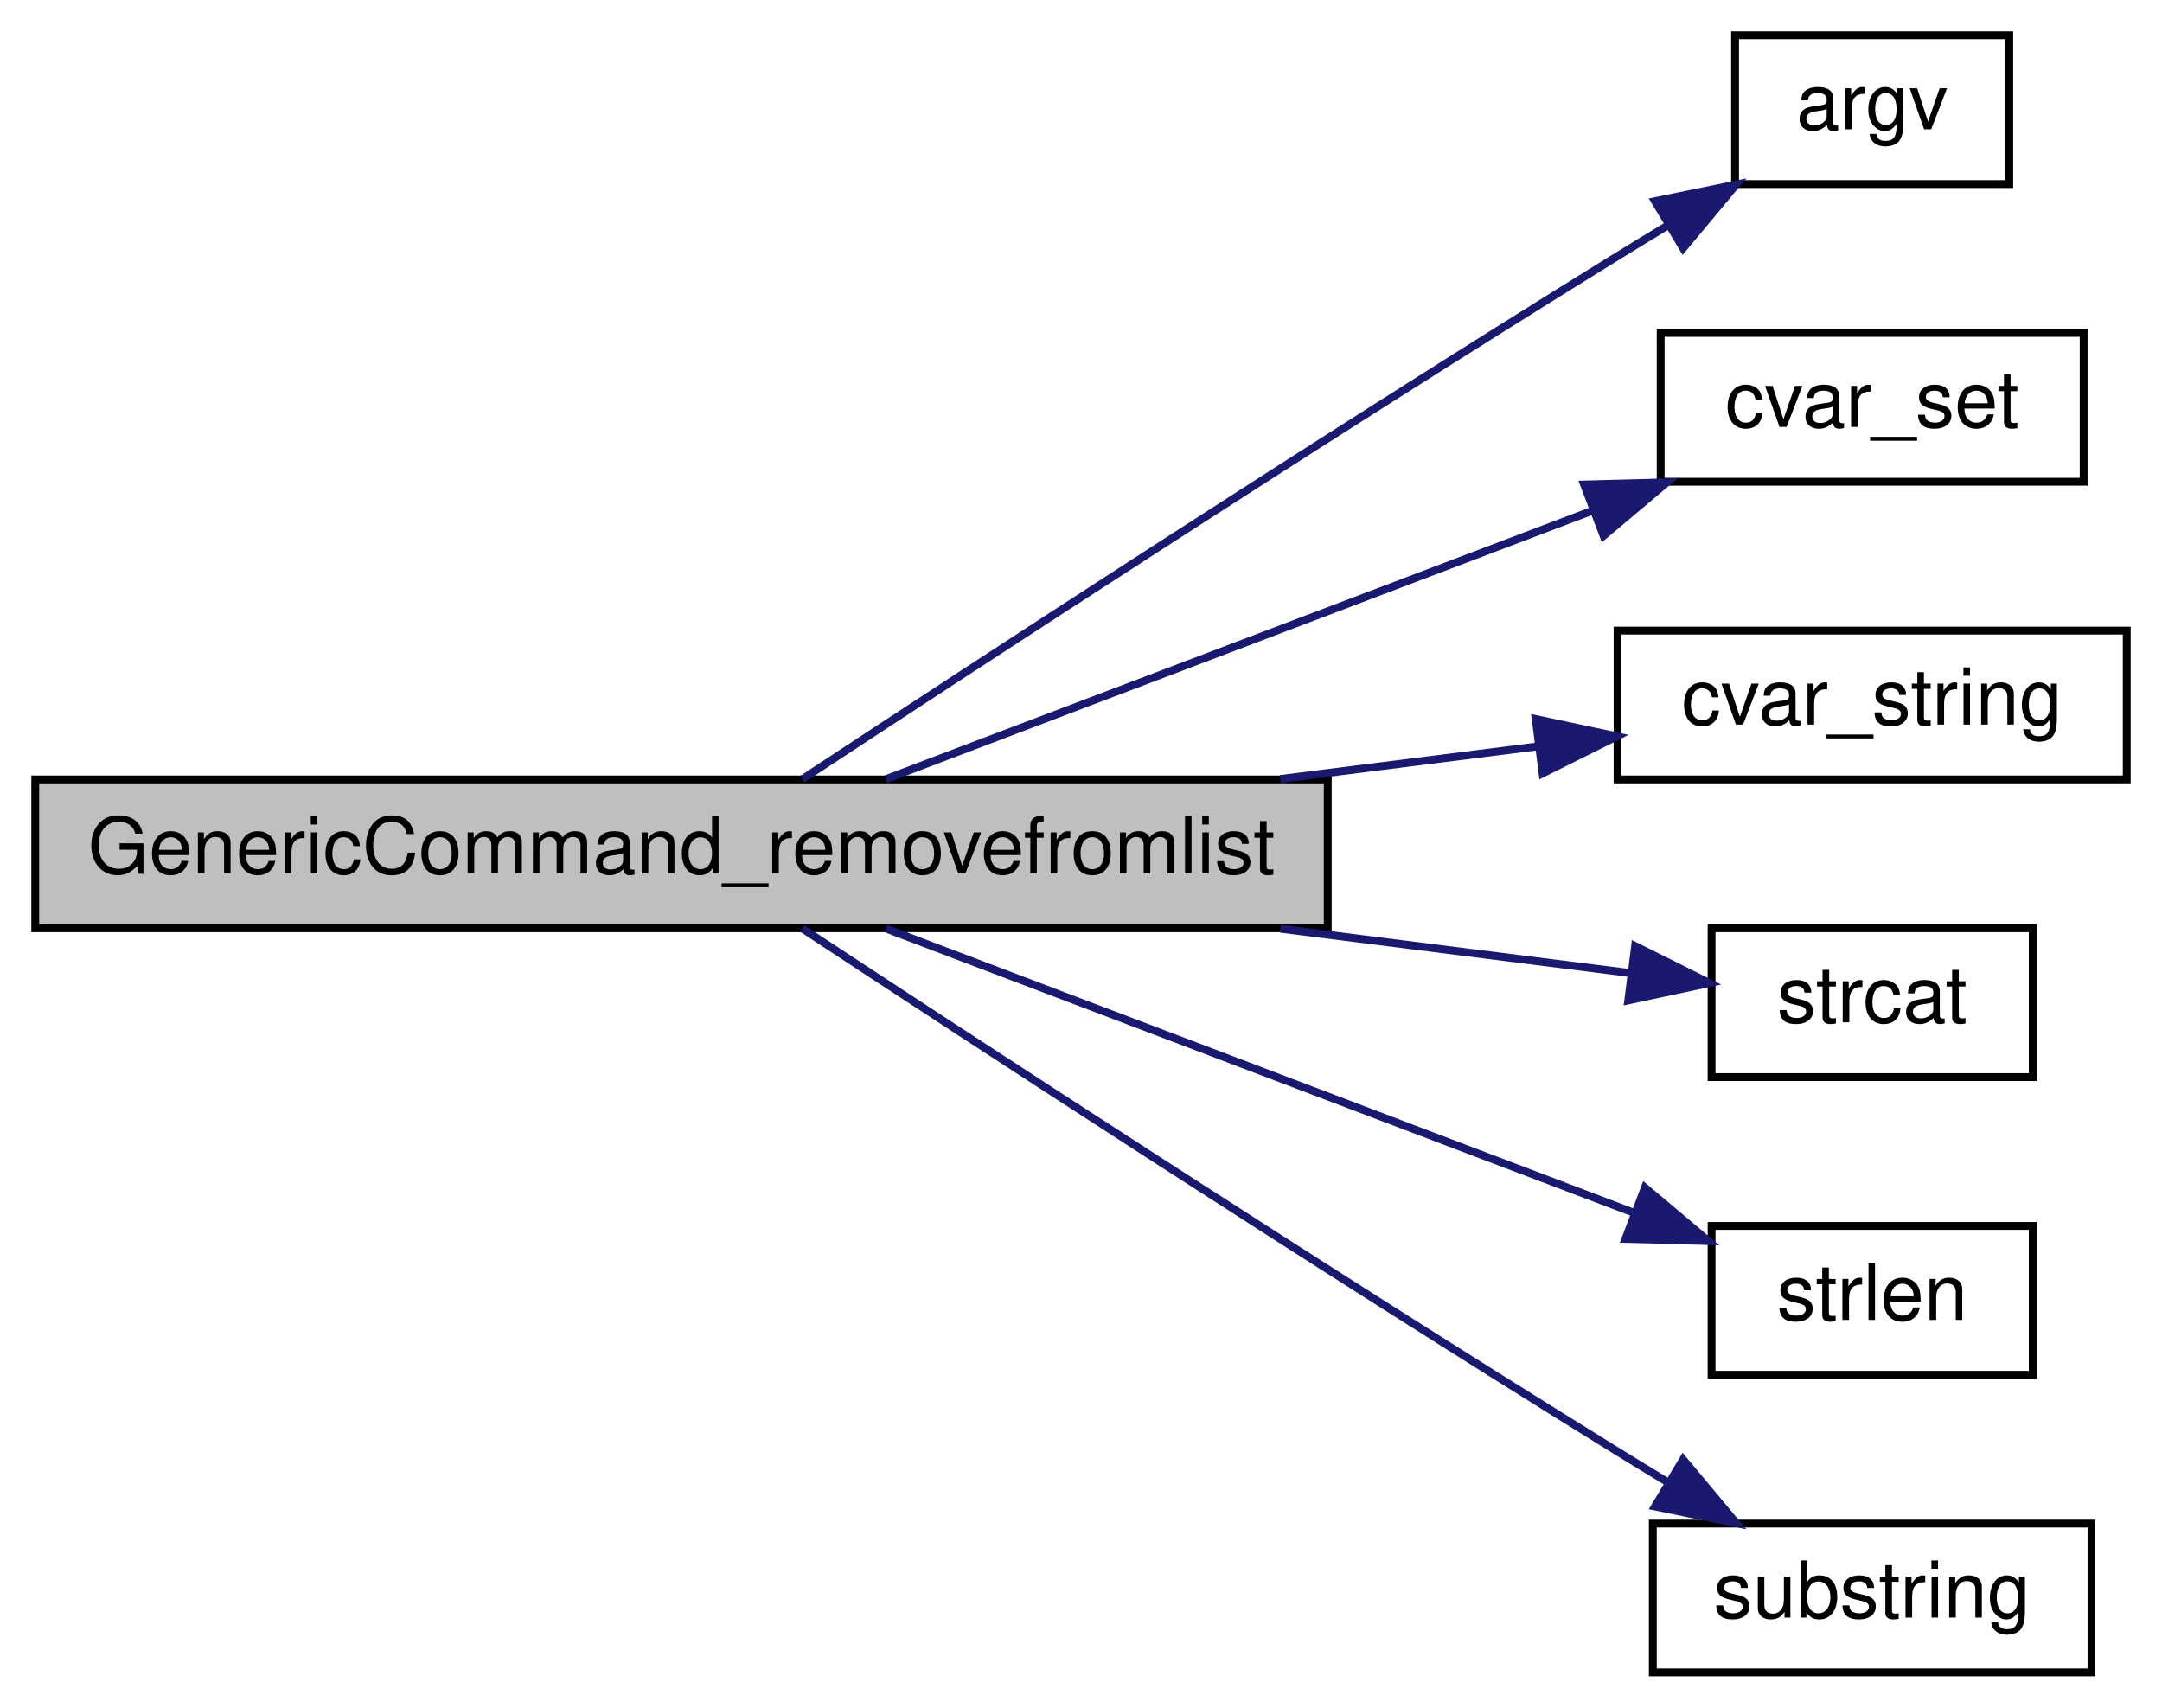
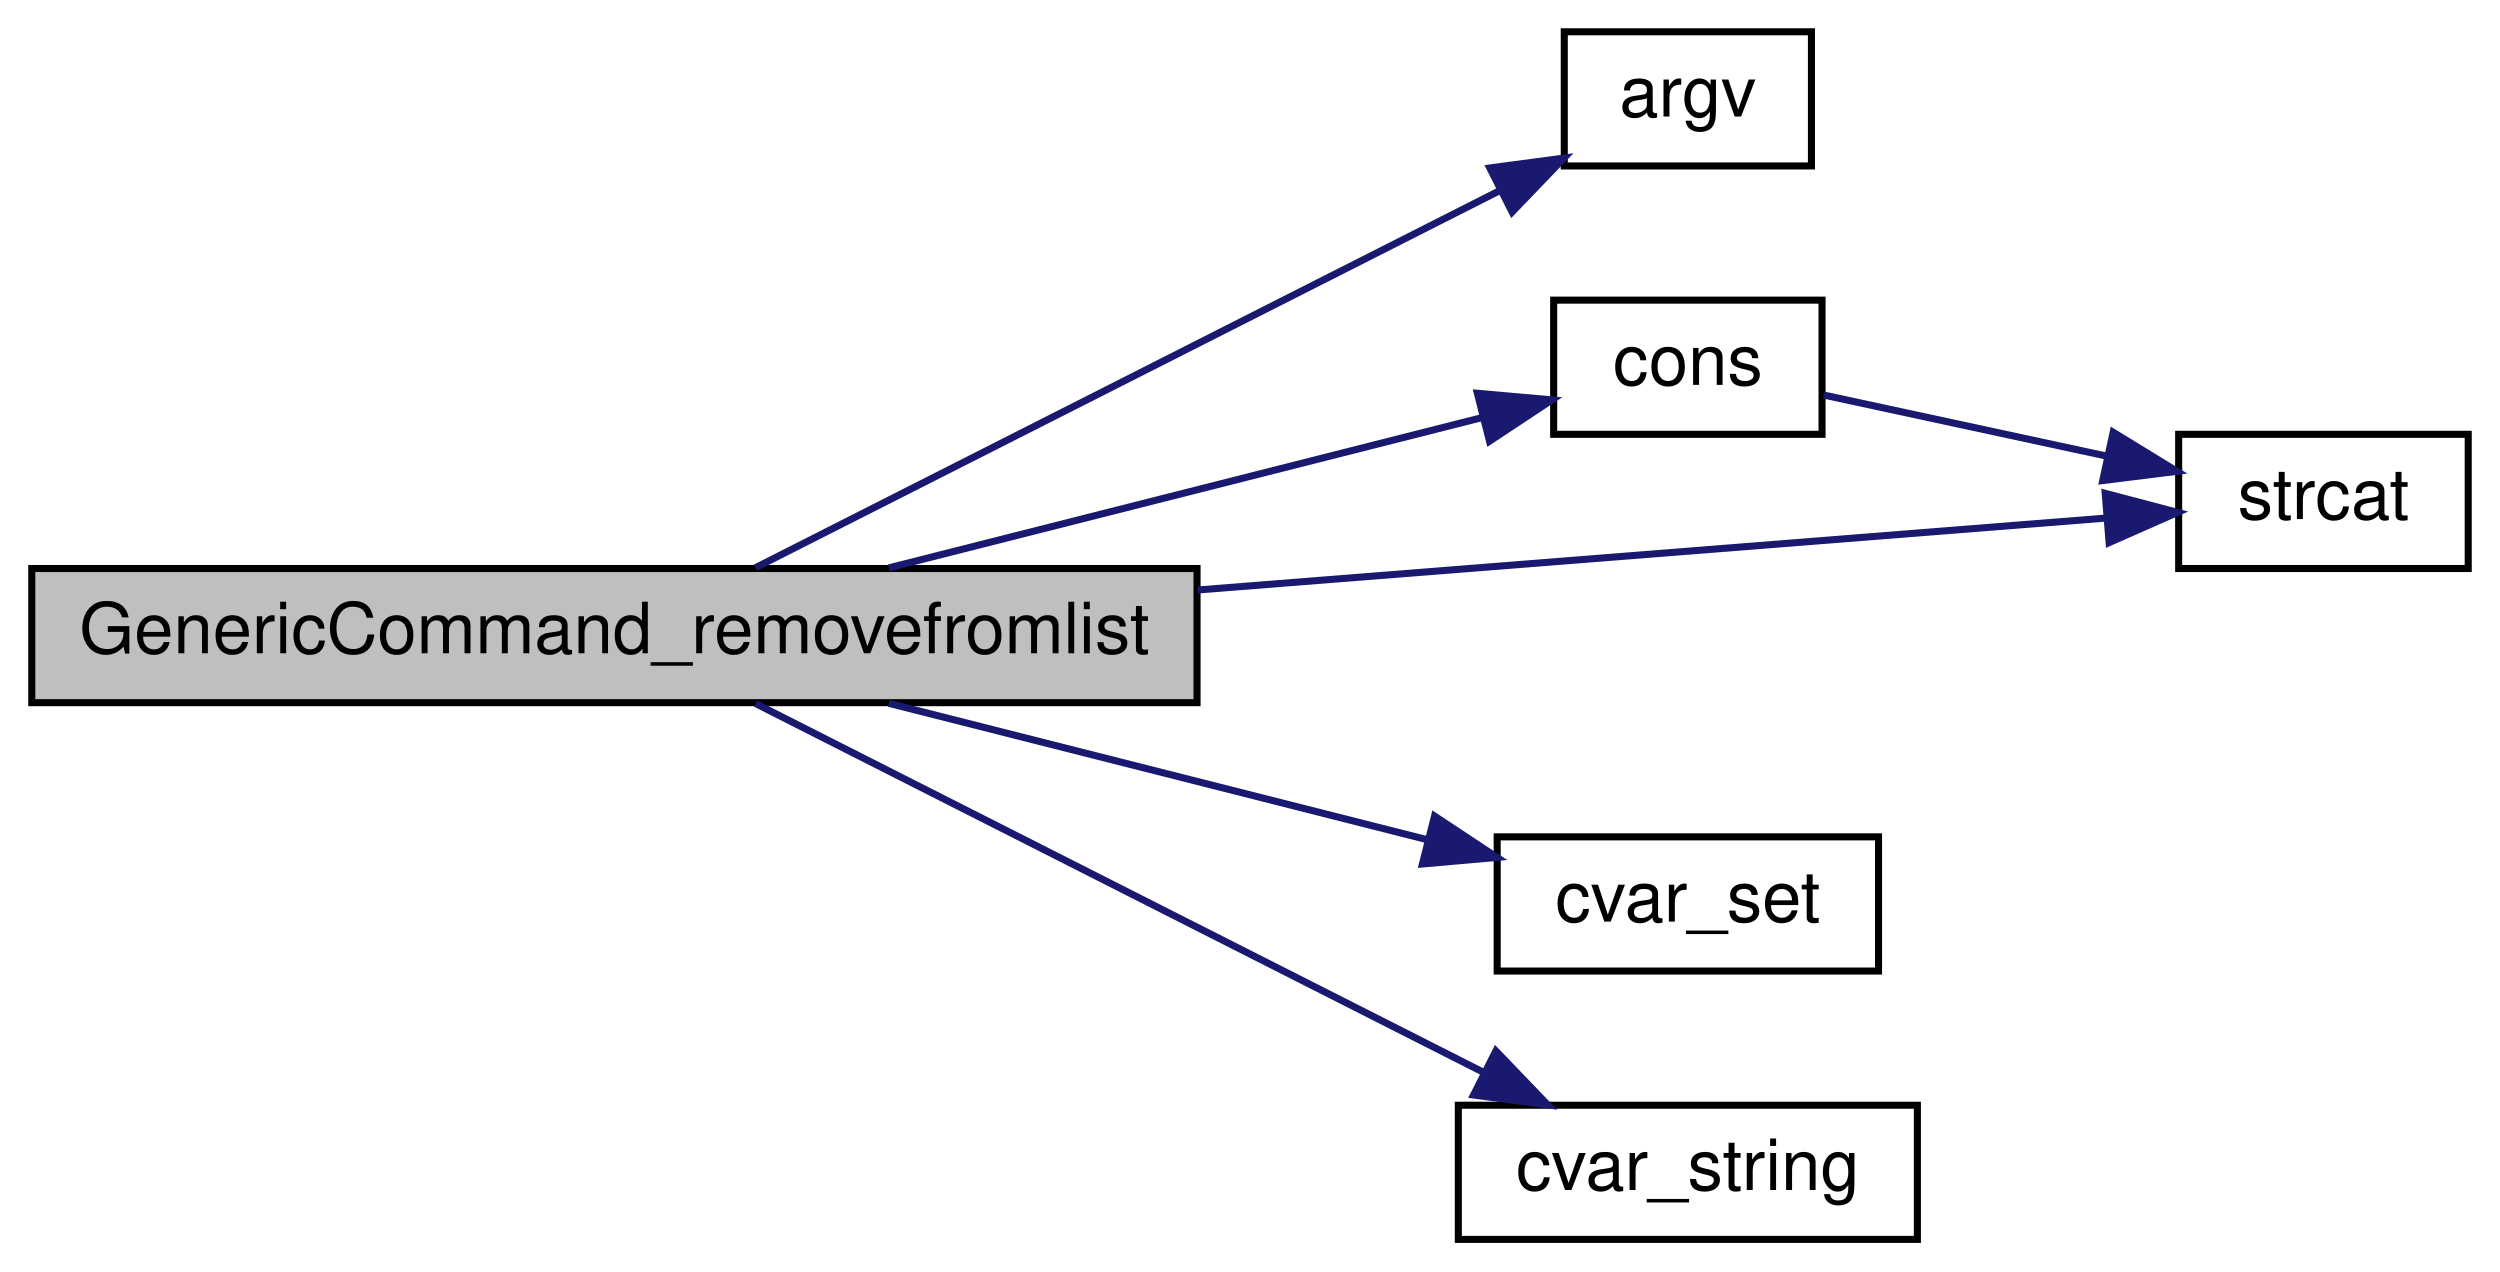
- <svg xmlns="http://www.w3.org/2000/svg" xmlns:xlink="http://www.w3.org/1999/xlink" width="276pt" height="218pt" viewBox="0.00 0.00 276.00 218.00">
-   <g id="graph0" class="graph" transform="scale(1 1) rotate(0) translate(4 214)">
+ <svg xmlns="http://www.w3.org/2000/svg" xmlns:xlink="http://www.w3.org/1999/xlink" width="354pt" height="180pt" viewBox="0.00 0.00 354.00 180.00">
+   <g id="graph0" class="graph" transform="scale(1 1) rotate(0) translate(4 176)">
    <g id="node1" class="node">
-       <polygon fill="#bfbfbf" stroke="black" points="0.5,-95.5 0.5,-114.5 165.5,-114.5 165.5,-95.5 0.5,-95.5" />
-       <text text-anchor="middle" x="83" y="-102.5" font-family="Helvetica,sans-Serif" font-size="10.00">GenericCommand_removefromlist</text>
+       <polygon fill="#bfbfbf" stroke="black" points="0.5,-76.5 0.5,-95.5 165.5,-95.5 165.5,-76.5 0.5,-76.5" />
+       <text text-anchor="middle" x="83" y="-83.5" font-family="Helvetica,sans-Serif" font-size="10.00">GenericCommand_removefromlist</text>
    </g>
    <g id="node2" class="node">
      <g id="a_node2">
        <a xlink:href="../../d8/de2/menudefs_8qc.html#ae3e9d36eda7886f5fe58e5201291dd78" target="_top" xlink:title="argv">
-           <polygon fill="none" stroke="black" points="217.5,-190.5 217.5,-209.5 252.5,-209.5 252.5,-190.5 217.5,-190.5" />
-           <text text-anchor="middle" x="235" y="-197.5" font-family="Helvetica,sans-Serif" font-size="10.00">argv</text>
+           <polygon fill="none" stroke="black" points="217.5,-152.5 217.5,-171.5 252.5,-171.5 252.5,-152.5 217.5,-152.5" />
+           <text text-anchor="middle" x="235" y="-159.5" font-family="Helvetica,sans-Serif" font-size="10.00">argv</text>
        </a>
      </g>
    </g>
    <g id="edge1" class="edge">
-       <path fill="none" stroke="midnightblue" d="M98.425,-114.531C120.555,-129.099 164.285,-157.668 202,-181 204.212,-182.368 206.519,-183.776 208.837,-185.177" />
-       <polygon fill="midnightblue" stroke="midnightblue" points="207.273,-188.319 217.652,-190.448 210.866,-182.312 207.273,-188.319" />
+       <path fill="none" stroke="midnightblue" d="M102.998,-95.626C129.744,-109.177 178.569,-133.915 208.466,-149.063" />
+       <polygon fill="midnightblue" stroke="midnightblue" points="206.953,-152.22 217.455,-153.617 210.117,-145.976 206.953,-152.22" />
    </g>
    <g id="node3" class="node">
      <g id="a_node3">
-         <a xlink:href="../../d8/de2/menudefs_8qc.html#a0b350379da8a7002dee40a3598bf33c3" target="_top" xlink:title="cvar_set">
-           <polygon fill="none" stroke="black" points="208,-152.5 208,-171.5 262,-171.5 262,-152.5 208,-152.5" />
-           <text text-anchor="middle" x="235" y="-159.5" font-family="Helvetica,sans-Serif" font-size="10.00">cvar_set</text>
+         <a xlink:href="../../d2/db4/string_8qh.html#ab3eb2270af4613832a52d512e62e4f40" target="_top" xlink:title="cons">
+           <polygon fill="none" stroke="black" points="216,-114.5 216,-133.5 254,-133.5 254,-114.5 216,-114.5" />
+           <text text-anchor="middle" x="235" y="-121.5" font-family="Helvetica,sans-Serif" font-size="10.00">cons</text>
        </a>
      </g>
    </g>
    <g id="edge2" class="edge">
-       <path fill="none" stroke="midnightblue" d="M109.107,-114.541C133.767,-123.912 171.599,-138.288 199.164,-148.762" />
-       <polygon fill="midnightblue" stroke="midnightblue" points="198.22,-152.148 208.811,-152.428 200.707,-145.604 198.22,-152.148" />
+       <path fill="none" stroke="midnightblue" d="M121.851,-95.589C148.01,-102.216 182.234,-110.886 205.963,-116.897" />
+       <polygon fill="midnightblue" stroke="midnightblue" points="205.194,-120.313 215.748,-119.376 206.913,-113.527 205.194,-120.313" />
    </g>
    <g id="node4" class="node">
      <g id="a_node4">
-         <a xlink:href="../../d8/de2/menudefs_8qc.html#a6f8c7ef6ee4a4d851aaa5fd1789eab9a" target="_top" xlink:title="cvar_string">
-           <polygon fill="none" stroke="black" points="202.5,-114.5 202.5,-133.5 267.5,-133.5 267.5,-114.5 202.5,-114.5" />
-           <text text-anchor="middle" x="235" y="-121.5" font-family="Helvetica,sans-Serif" font-size="10.00">cvar_string</text>
+         <a xlink:href="../../d8/de2/menudefs_8qc.html#ad76dc2b2895cd23f21e008f12a686158" target="_top" xlink:title="strcat">
+           <polygon fill="none" stroke="black" points="304.5,-95.5 304.5,-114.5 345.5,-114.5 345.5,-95.5 304.5,-95.5" />
+           <text text-anchor="middle" x="325" y="-102.5" font-family="Helvetica,sans-Serif" font-size="10.00">strcat</text>
        </a>
      </g>
    </g>
-     <g id="edge3" class="edge">
-       <path fill="none" stroke="midnightblue" d="M159.439,-114.556C170.702,-115.982 181.951,-117.407 192.171,-118.702" />
-       <polygon fill="midnightblue" stroke="midnightblue" points="192.046,-122.214 202.406,-119.998 192.926,-115.269 192.046,-122.214" />
+     <g id="edge6" class="edge">
+       <path fill="none" stroke="midnightblue" d="M165.588,-92.459C210.029,-95.977 262.327,-100.118 294.314,-102.65" />
+       <polygon fill="midnightblue" stroke="midnightblue" points="294.097,-106.144 304.342,-103.444 294.65,-99.165 294.097,-106.144" />
    </g>
    <g id="node5" class="node">
      <g id="a_node5">
-         <a xlink:href="../../d8/de2/menudefs_8qc.html#ad76dc2b2895cd23f21e008f12a686158" target="_top" xlink:title="strcat">
-           <polygon fill="none" stroke="black" points="214.5,-76.5 214.5,-95.5 255.5,-95.5 255.5,-76.5 214.5,-76.5" />
-           <text text-anchor="middle" x="235" y="-83.5" font-family="Helvetica,sans-Serif" font-size="10.00">strcat</text>
+         <a xlink:href="../../d8/de2/menudefs_8qc.html#a0b350379da8a7002dee40a3598bf33c3" target="_top" xlink:title="cvar_set">
+           <polygon fill="none" stroke="black" points="208,-38.5 208,-57.5 262,-57.5 262,-38.5 208,-38.5" />
+           <text text-anchor="middle" x="235" y="-45.5" font-family="Helvetica,sans-Serif" font-size="10.00">cvar_set</text>
        </a>
      </g>
    </g>
    <g id="edge4" class="edge">
-       <path fill="none" stroke="midnightblue" d="M159.439,-95.444C175.284,-93.437 191.103,-91.434 204.067,-89.791" />
-       <polygon fill="midnightblue" stroke="midnightblue" points="204.742,-93.234 214.223,-88.505 203.862,-86.29 204.742,-93.234" />
+       <path fill="none" stroke="midnightblue" d="M121.851,-76.411C145.288,-70.474 175.199,-62.896 198.236,-57.06" />
+       <polygon fill="midnightblue" stroke="midnightblue" points="199.134,-60.443 207.968,-54.595 197.415,-53.658 199.134,-60.443" />
    </g>
    <g id="node6" class="node">
      <g id="a_node6">
-         <a xlink:href="../../d8/de2/menudefs_8qc.html#a274680f571a231ddf29421b93d434bfa" target="_top" xlink:title="strlen">
-           <polygon fill="none" stroke="black" points="214.5,-38.5 214.5,-57.5 255.5,-57.5 255.5,-38.5 214.5,-38.5" />
-           <text text-anchor="middle" x="235" y="-45.5" font-family="Helvetica,sans-Serif" font-size="10.00">strlen</text>
+         <a xlink:href="../../d8/de2/menudefs_8qc.html#a6f8c7ef6ee4a4d851aaa5fd1789eab9a" target="_top" xlink:title="cvar_string">
+           <polygon fill="none" stroke="black" points="202.5,-0.5 202.5,-19.5 267.5,-19.5 267.5,-0.5 202.5,-0.5" />
+           <text text-anchor="middle" x="235" y="-7.5" font-family="Helvetica,sans-Serif" font-size="10.00">cvar_string</text>
        </a>
      </g>
    </g>
    <g id="edge5" class="edge">
-       <path fill="none" stroke="midnightblue" d="M109.107,-95.46C135.401,-85.468 176.671,-69.785 204.502,-59.209" />
-       <polygon fill="midnightblue" stroke="midnightblue" points="205.99,-62.388 214.094,-55.564 203.503,-55.845 205.99,-62.388" />
+       <path fill="none" stroke="midnightblue" d="M102.998,-76.374C129.033,-63.183 175.987,-39.393 206.041,-24.166" />
+       <polygon fill="midnightblue" stroke="midnightblue" points="207.818,-27.189 215.157,-19.547 204.654,-20.945 207.818,-27.189" />
    </g>
-     <g id="node7" class="node">
-       <g id="a_node7">
-         <a xlink:href="../../d8/de2/menudefs_8qc.html#a40f6c65c8bbcfa51df783f2809a2502b" target="_top" xlink:title="substring">
-           <polygon fill="none" stroke="black" points="207,-0.5 207,-19.5 263,-19.5 263,-0.5 207,-0.5" />
-           <text text-anchor="middle" x="235" y="-7.5" font-family="Helvetica,sans-Serif" font-size="10.00">substring</text>
-         </a>
-       </g>
-     </g>
-     <g id="edge6" class="edge">
-       <path fill="none" stroke="midnightblue" d="M98.425,-95.469C120.555,-80.901 164.285,-52.332 202,-29 204.212,-27.632 206.519,-26.224 208.837,-24.823" />
-       <polygon fill="midnightblue" stroke="midnightblue" points="210.866,-27.688 217.652,-19.552 207.273,-21.681 210.866,-27.688" />
+     <g id="edge3" class="edge">
+       <path fill="none" stroke="midnightblue" d="M254.234,-120.063C265.754,-117.576 280.912,-114.303 294.155,-111.444" />
+       <polygon fill="midnightblue" stroke="midnightblue" points="295.224,-114.794 304.26,-109.262 293.746,-107.951 295.224,-114.794" />
    </g>
  </g>
</svg>
